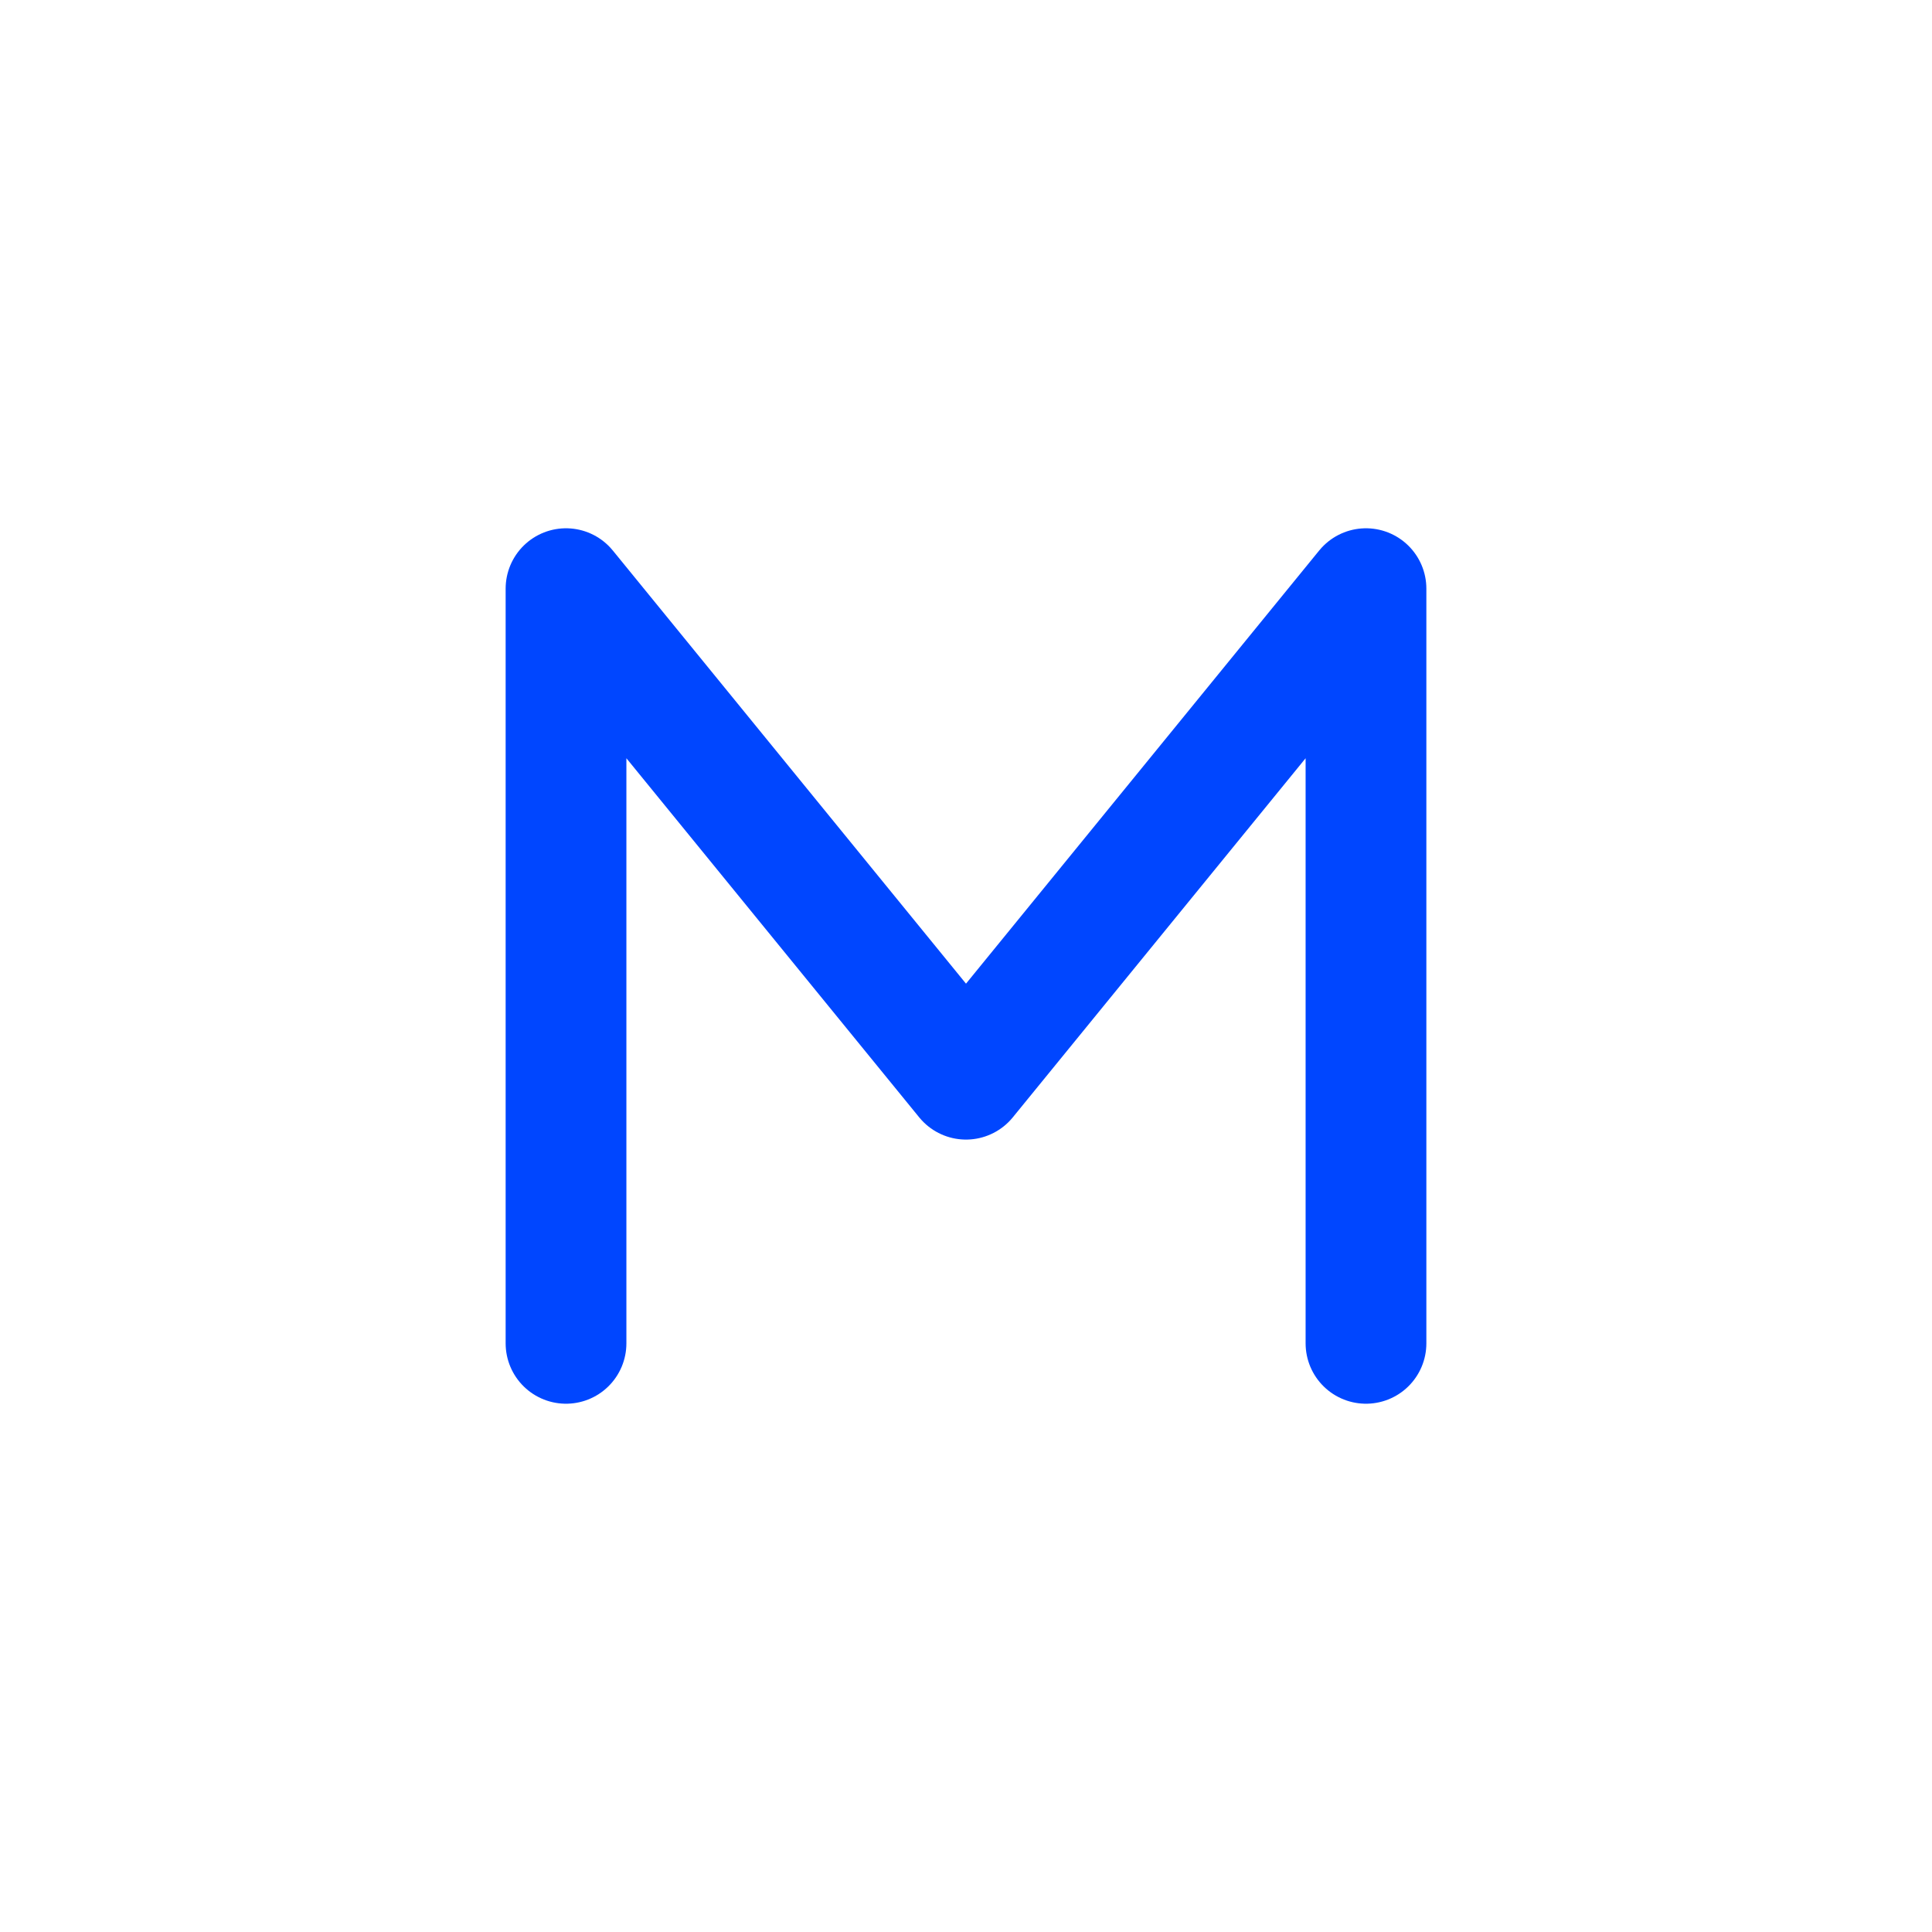
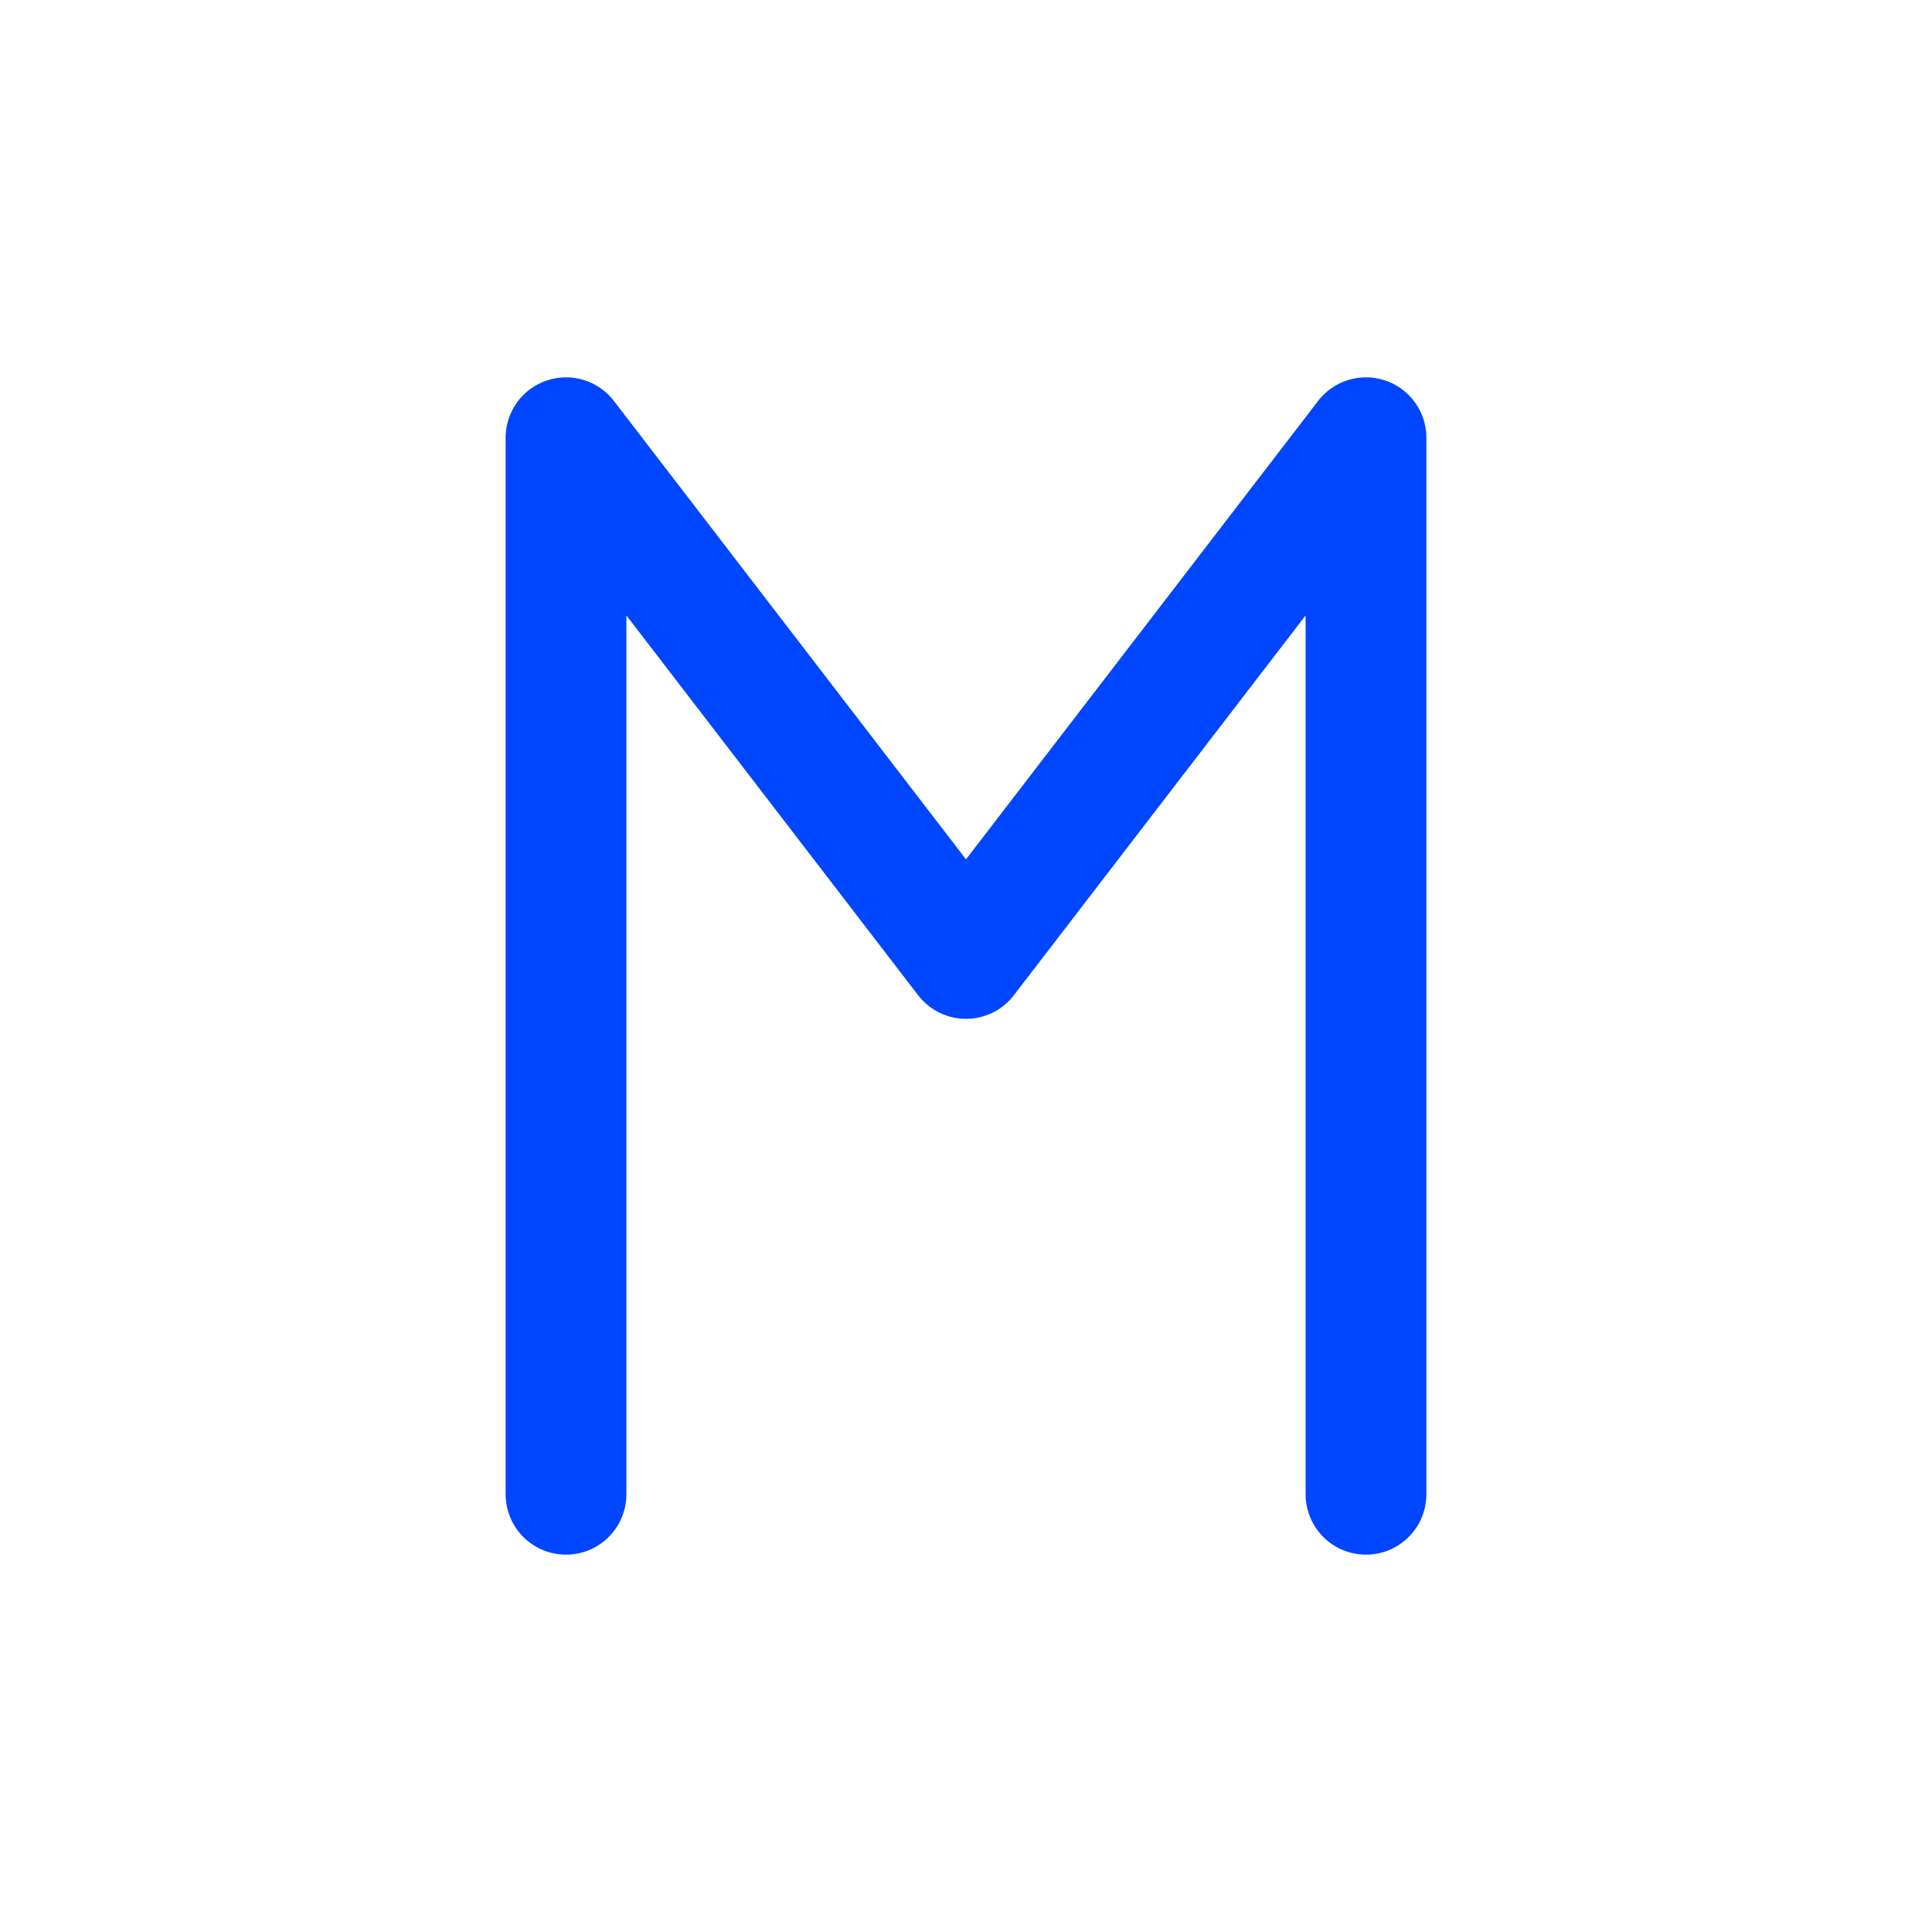
<svg xmlns="http://www.w3.org/2000/svg" viewBox="0 0 512 512" width="512" height="512">
-   <path d="M 150 356 L 150 156 L 256 286 L 362 156 L 362 356" fill="none" stroke="#0046FF" stroke-width="32.0" stroke-linecap="round" stroke-linejoin="round" />
+   <path d="M 150 396 L 150 116 L 256 254 L 362 116 L 362 396" fill="none" stroke="#0046FF" stroke-width="32.0" stroke-linecap="round" stroke-linejoin="round" />
</svg>
